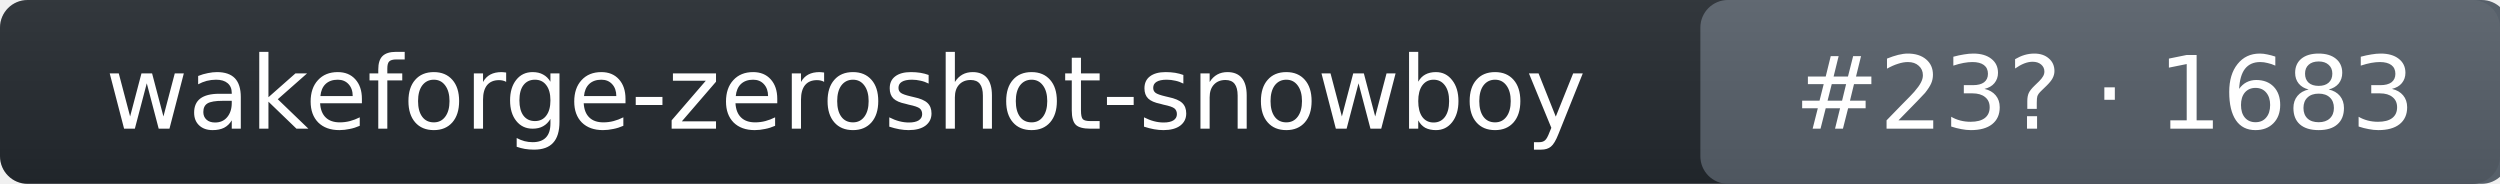
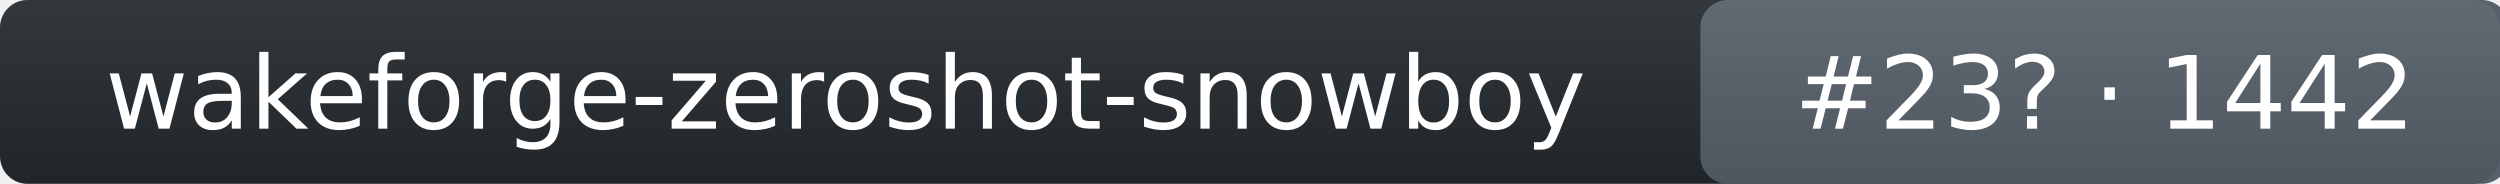
- <svg xmlns="http://www.w3.org/2000/svg" width="272" height="20" role="img" aria-label="wakeforge-zeroshot-snowboy: rank 23 in wake_word arena, rating 1683">
+ <svg xmlns="http://www.w3.org/2000/svg" width="272" height="20" role="img" aria-label="wakeforge-zeroshot-snowboy: rank 23 in wake_word arena, rating 1442">
  <linearGradient id="s" x2="0" y2="100%">
    <stop offset="0" stop-color="#bbb" stop-opacity=".1" />
    <stop offset="1" stop-opacity=".1" />
  </linearGradient>
  <rect rx="3" width="272" height="20" fill="#24292f" />
  <rect rx="3" x="185" width="88" height="20" fill="#57606a" />
  <rect rx="3" width="272" height="20" fill="url(#s)" />
  <g fill="#fff" text-anchor="middle" font-family="Verdana,DejaVu Sans,Geneva,sans-serif" font-size="11">
    <text x="92" y="14">wakeforge-zeroshot-snowboy</text>
-     <text x="229" y="14">#23? · 1683</text>
+     <text x="229" y="14">#23? · 1442</text>
  </g>
</svg>
